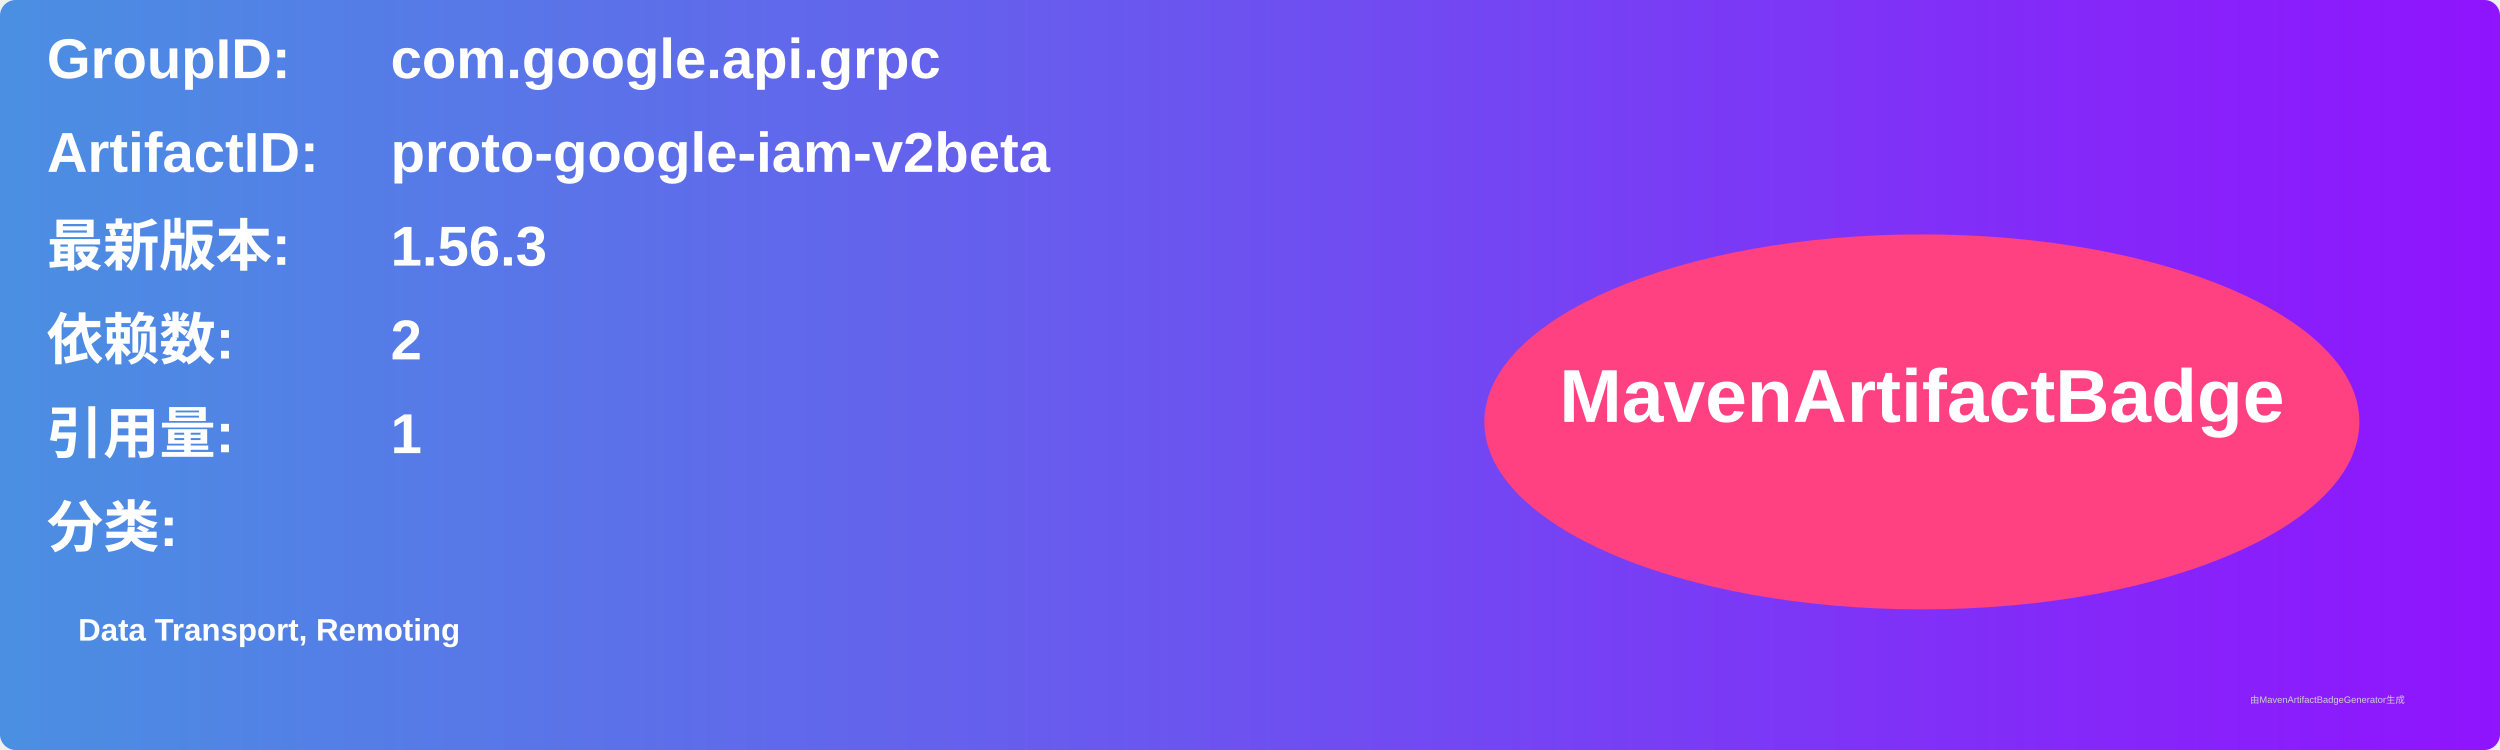
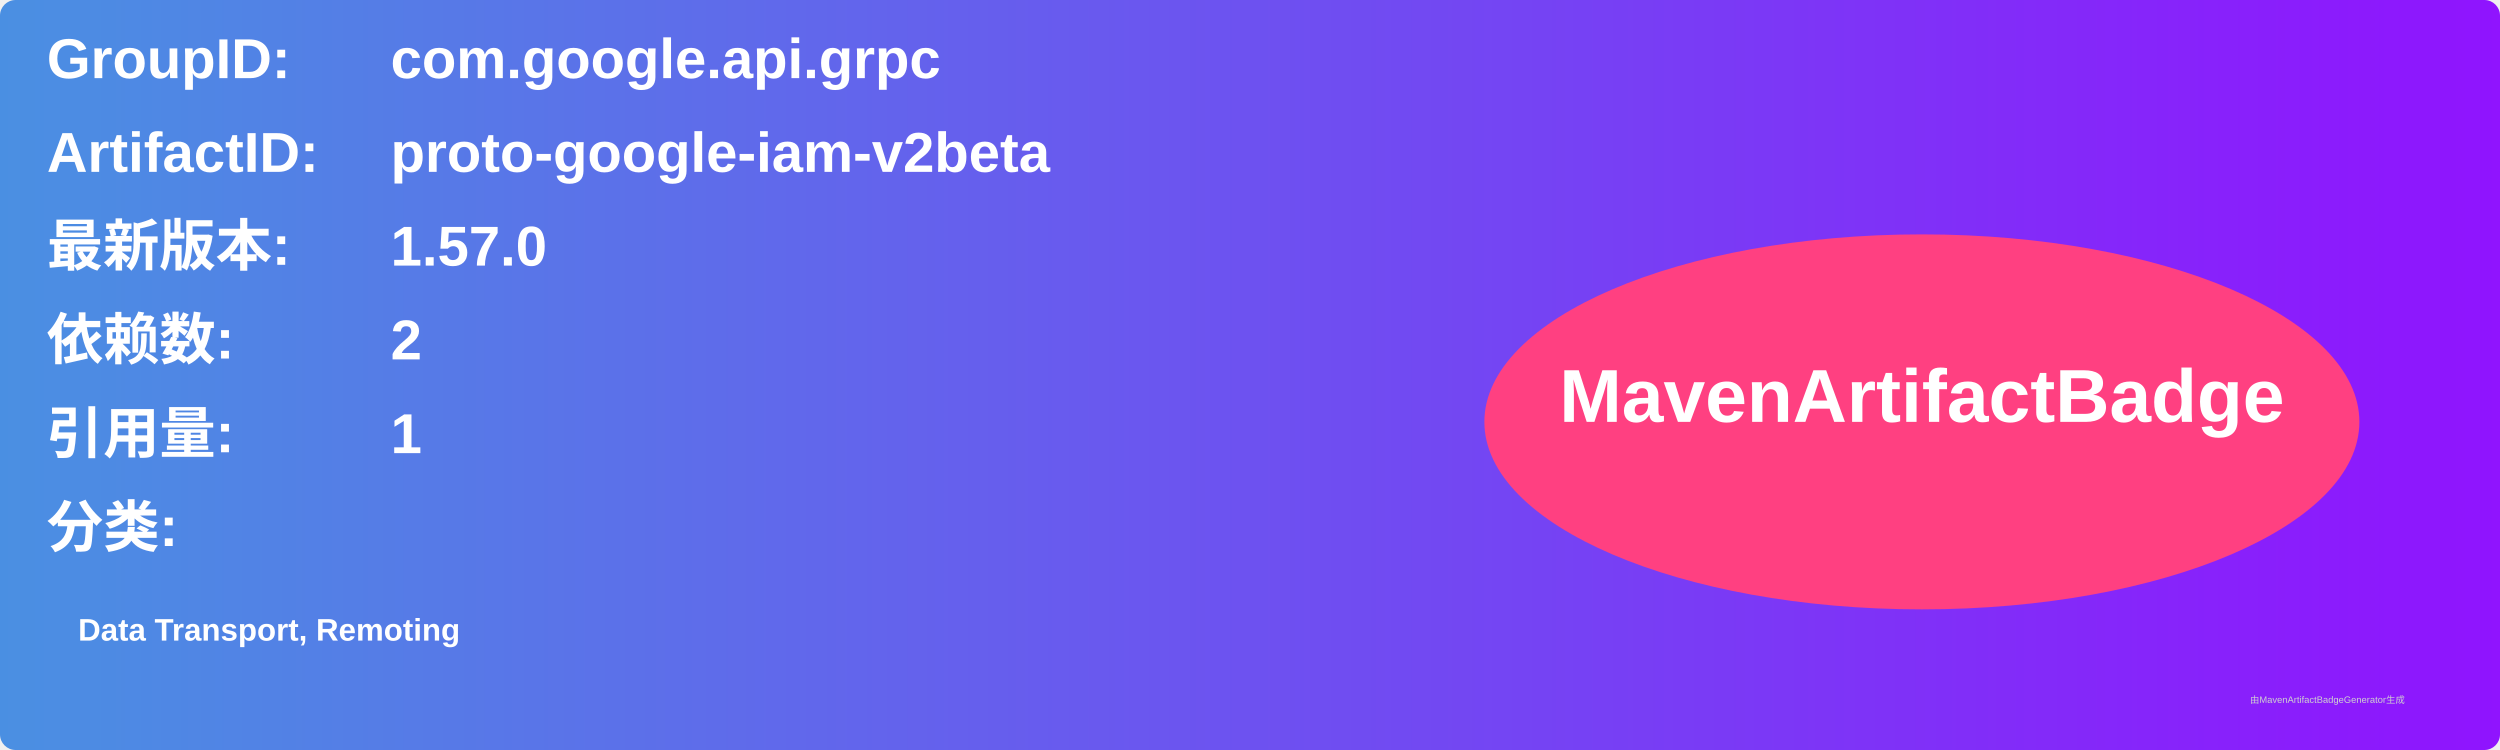
<svg xmlns="http://www.w3.org/2000/svg" width="800" height="240" viewBox="0 0 800 240">
  <linearGradient id="grad" x1="0%" y1="0%" x2="100%" y2="0%">
    <stop offset="0%" stop-color="#4a90e2" />
    <stop offset="100%" stop-color="#9013fe" />
  </linearGradient>
  <rect width="100%" height="100%" rx="5" ry="5" fill="url(#grad)" />
  <g transform="translate(15, 15)">
    <text x="0" y="10" font-family="Arial" font-size="18" fill="white" font-weight="bold" width="260">GroupID:</text>
    <text x="110" y="10" font-family="Arial" font-size="18" fill="white" font-weight="bold" width="460">com.google.api.grpc</text>
    <text x="0" y="40" font-family="Arial" font-size="18" fill="white" font-weight="bold" width="260">ArtifactID:</text>
    <text x="110" y="40" font-family="Arial" font-size="18" fill="white" font-weight="bold" width="460">proto-google-iam-v2beta</text>
    <text x="0" y="70" font-family="Arial" font-size="18" fill="white" font-weight="bold">最新版本:</text>
    <text x="110" y="70" font-family="Arial" font-size="18" fill="white" font-weight="bold">
-       <tspan font-weight="bold">1.56.3</tspan>
+       <tspan font-weight="bold">1.57.0</tspan>
    </text>
    <text x="0" y="100" font-family="Arial" font-size="18" fill="white" font-weight="bold">依赖数: </text>
    <text x="110" y="100" font-family="Arial" font-size="18" fill="white">
      <tspan font-weight="bold">2</tspan>
    </text>
    <text x="0" y="130" font-family="Arial" font-size="18" fill="white" font-weight="bold">引用量: </text>
    <text x="110" y="130" font-family="Arial" font-size="18" fill="white">
      <tspan font-weight="bold">1</tspan>
    </text>
    <text x="0" y="160" font-family="Arial" font-size="18" fill="white" font-weight="bold">分类:</text>
    <text x="10" y="190" font-family="Arial" font-size="10" fill="white">
      <tspan font-weight="bold">Data Transport, Remoting</tspan>
    </text>
    <ellipse cx="600" cy="120" rx="140" ry="60" fill="#ff4081" />
    <text x="600" y="120" text-anchor="middle" font-family="Arial" font-size="24" fill="white" font-weight="bold">MavenArtifactBadge</text>
  </g>
  <text x="720" y="225" font-family="Arial" font-size="3" fill="#d0d0d0">由MavenArtifactBadgeGenerator生成</text>
</svg>
